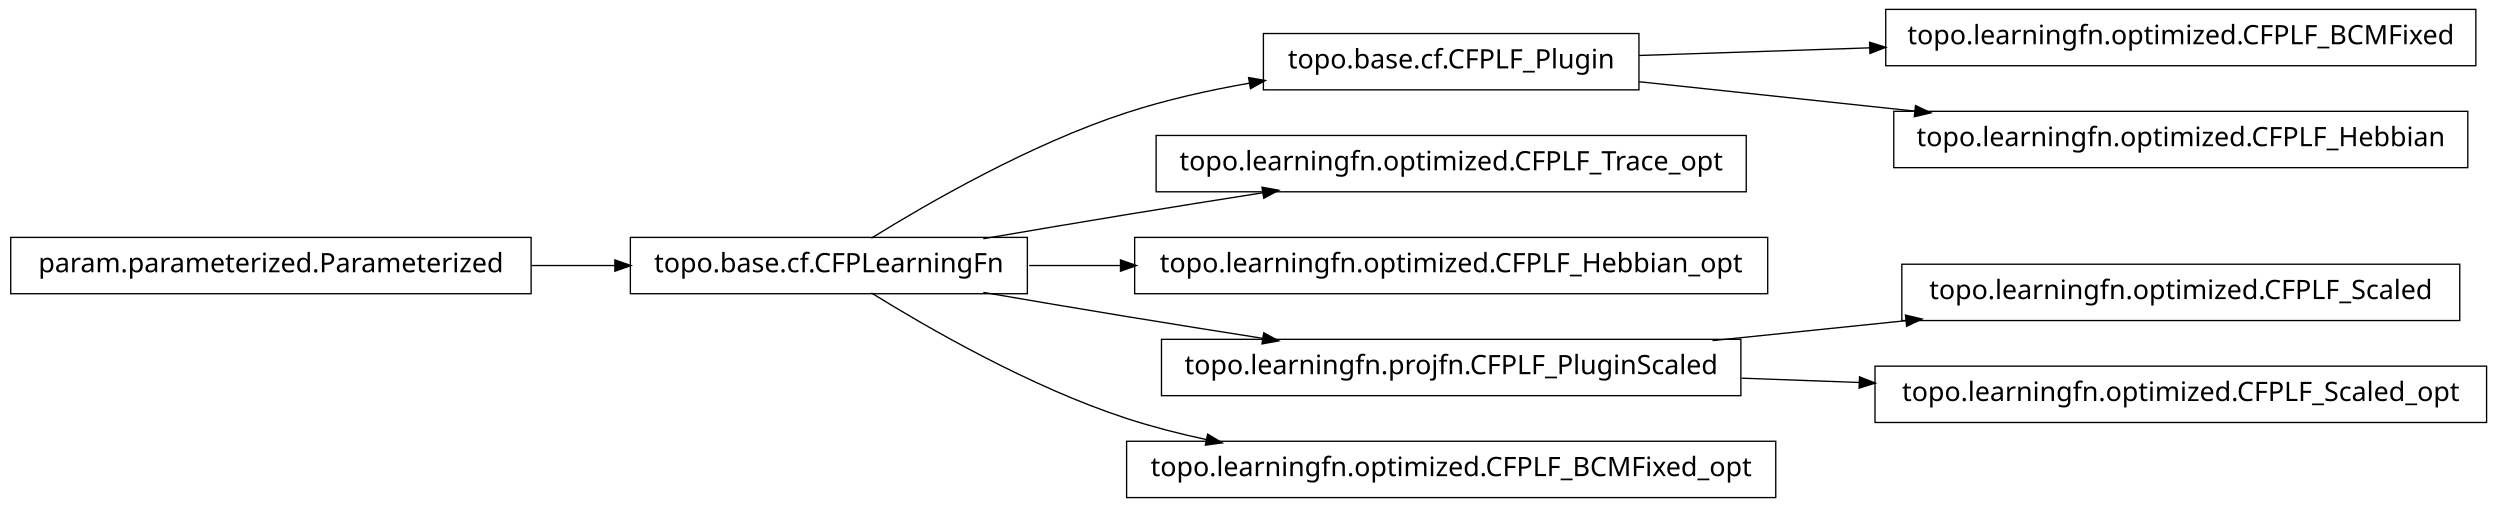
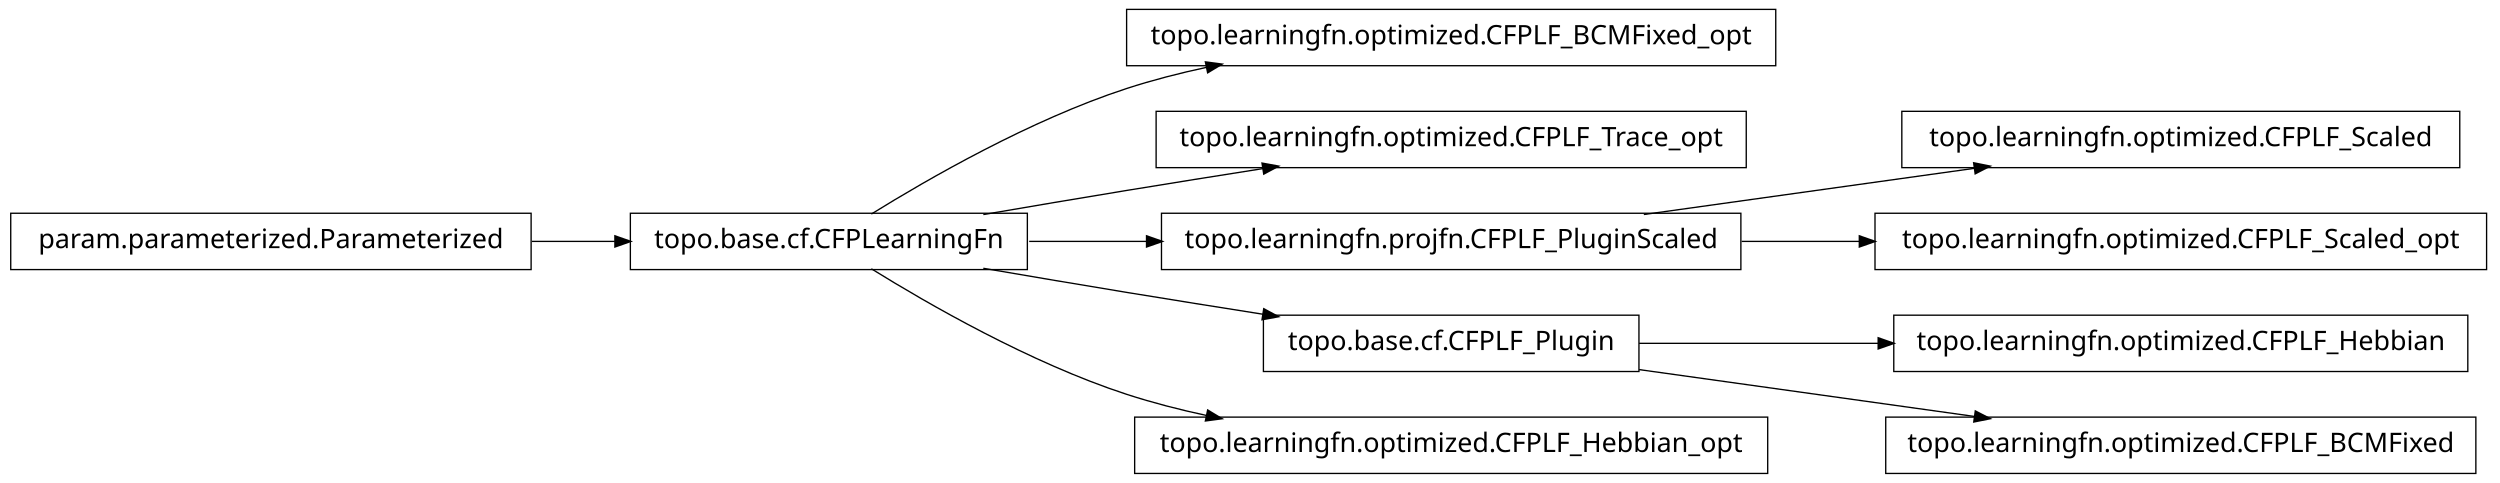
- <svg xmlns="http://www.w3.org/2000/svg" width="932pt" height="189pt" viewBox="0.00 0.00 932.00 189.00">
-   <g id="graph1" class="graph" transform="scale(1 1) rotate(0) translate(4 185)">
-     <polygon fill="white" stroke="white" points="-4,5 -4,-185 929,-185 929,5 -4,5" />
+ <svg xmlns="http://www.w3.org/2000/svg" width="932pt" height="180pt" viewBox="0.00 0.00 932.00 180.00">
+   <g id="graph1" class="graph" transform="scale(1 1) rotate(0) translate(4 176)">
+     <polygon fill="white" stroke="white" points="-4,5 -4,-176 929,-176 929,5 -4,5" />
    <g id="node1" class="node">
-       <polygon fill="none" stroke="black" stroke-width="0.5" points="607,-172.5 467,-172.5 467,-151.5 607,-151.5 607,-172.5" />
-       <text text-anchor="middle" x="537" y="-159.5" font-family="Vera" font-size="10.00">topo.base.cf.CFPLF_Plugin</text>
-     </g>
-     <g id="node15" class="node">
-       <polygon fill="none" stroke="black" stroke-width="0.5" points="919,-181.5 699,-181.5 699,-160.5 919,-160.5 919,-181.5" />
-       <text text-anchor="middle" x="809" y="-168.5" font-family="Vera" font-size="10.00">topo.learningfn.optimized.CFPLF_BCMFixed</text>
-     </g>
-     <g id="edge14" class="edge">
-       <path fill="none" stroke="black" stroke-width="0.5" d="M607.047,-164.318C633.31,-165.187 663.902,-166.199 693.213,-167.169" />
-       <polygon fill="black" stroke="black" points="693.231,-168.92 698.286,-167.337 693.347,-165.422 693.231,-168.92" />
-     </g>
-     <g id="node19" class="node">
-       <polygon fill="none" stroke="black" stroke-width="0.5" points="916,-143.5 702,-143.5 702,-122.5 916,-122.5 916,-143.5" />
-       <text text-anchor="middle" x="809" y="-130.5" font-family="Vera" font-size="10.00">topo.learningfn.optimized.CFPLF_Hebbian</text>
-     </g>
-     <g id="edge18" class="edge">
-       <path fill="none" stroke="black" stroke-width="0.5" d="M607.047,-154.532C638.402,-151.189 675.93,-147.188 710.08,-143.547" />
-       <polygon fill="black" stroke="black" points="710.306,-145.283 715.093,-143.012 709.935,-141.802 710.306,-145.283" />
+       <polygon fill="none" stroke="black" stroke-width="0.5" points="658,-172.5 416,-172.5 416,-151.5 658,-151.5 658,-172.5" />
+       <text text-anchor="middle" x="537" y="-159.5" font-family="Vera" font-size="10.00">topo.learningfn.optimized.CFPLF_BCMFixed_opt</text>
    </g>
    <g id="node2" class="node">
      <polygon fill="none" stroke="black" stroke-width="0.5" points="379,-96.5 231,-96.5 231,-75.5 379,-75.5 379,-96.5" />
      <text text-anchor="middle" x="305" y="-83.5" font-family="Vera" font-size="10.00">topo.base.cf.CFPLearningFn</text>
    </g>
    <g id="edge2" class="edge">
-       <path fill="none" stroke="black" stroke-width="0.5" d="M320.839,-96.203C341.762,-109.184 380.162,-131.319 416,-143 430.531,-147.736 446.441,-151.311 461.81,-154.002" />
-       <polygon fill="black" stroke="black" points="461.776,-155.772 466.998,-154.882 462.361,-152.321 461.776,-155.772" />
+       <path fill="none" stroke="black" stroke-width="0.5" d="M320.839,-96.203C341.762,-109.184 380.162,-131.319 416,-143 425.556,-146.115 435.708,-148.727 445.91,-150.916" />
+       <polygon fill="black" stroke="black" points="445.669,-152.653 450.92,-151.957 446.381,-149.226 445.669,-152.653" />
    </g>
-     <g id="node4" class="node">
+     <g id="node6" class="node">
      <polygon fill="none" stroke="black" stroke-width="0.5" points="647,-134.5 427,-134.5 427,-113.5 647,-113.5 647,-134.5" />
      <text text-anchor="middle" x="537" y="-121.5" font-family="Vera" font-size="10.00">topo.learningfn.optimized.CFPLF_Trace_opt</text>
    </g>
-     <g id="edge4" class="edge">
+     <g id="edge6" class="edge">
      <path fill="none" stroke="black" stroke-width="0.5" d="M362.586,-96.012C379.762,-98.957 398.636,-102.151 416,-105 432.449,-107.699 450.17,-110.527 466.842,-113.151" />
      <polygon fill="black" stroke="black" points="466.768,-114.911 471.98,-113.959 467.312,-111.454 466.768,-114.911" />
    </g>
-     <g id="node6" class="node">
-       <polygon fill="none" stroke="black" stroke-width="0.5" points="655,-96.5 419,-96.5 419,-75.5 655,-75.5 655,-96.5" />
-       <text text-anchor="middle" x="537" y="-83.5" font-family="Vera" font-size="10.00">topo.learningfn.optimized.CFPLF_Hebbian_opt</text>
+     <g id="node9" class="node">
+       <polygon fill="none" stroke="black" stroke-width="0.5" points="645,-96.5 429,-96.5 429,-75.5 645,-75.5 645,-96.5" />
+       <text text-anchor="middle" x="537" y="-83.5" font-family="Vera" font-size="10.00">topo.learningfn.projfn.CFPLF_PluginScaled</text>
    </g>
-     <g id="edge6" class="edge">
-       <path fill="none" stroke="black" stroke-width="0.5" d="M379.683,-86C390.694,-86 402.277,-86 413.954,-86" />
-       <polygon fill="black" stroke="black" points="413.964,-87.75 418.964,-86 413.964,-84.25 413.964,-87.75" />
+     <g id="edge10" class="edge">
+       <path fill="none" stroke="black" stroke-width="0.5" d="M379.683,-86C393.726,-86 408.699,-86 423.614,-86" />
+       <polygon fill="black" stroke="black" points="423.668,-87.75 428.668,-86 423.668,-84.25 423.668,-87.75" />
    </g>
-     <g id="node9" class="node">
-       <polygon fill="none" stroke="black" stroke-width="0.5" points="645,-58.5 429,-58.5 429,-37.5 645,-37.5 645,-58.5" />
-       <text text-anchor="middle" x="537" y="-45.5" font-family="Vera" font-size="10.00">topo.learningfn.projfn.CFPLF_PluginScaled</text>
+     <g id="node13" class="node">
+       <polygon fill="none" stroke="black" stroke-width="0.5" points="607,-58.5 467,-58.5 467,-37.5 607,-37.5 607,-58.5" />
+       <text text-anchor="middle" x="537" y="-45.5" font-family="Vera" font-size="10.00">topo.base.cf.CFPLF_Plugin</text>
    </g>
-     <g id="edge20" class="edge">
+     <g id="edge18" class="edge">
      <path fill="none" stroke="black" stroke-width="0.5" d="M362.586,-75.988C379.762,-73.043 398.636,-69.849 416,-67 432.449,-64.301 450.17,-61.473 466.842,-58.849" />
      <polygon fill="black" stroke="black" points="467.312,-60.546 471.98,-58.041 466.768,-57.089 467.312,-60.546" />
    </g>
    <g id="node17" class="node">
-       <polygon fill="none" stroke="black" stroke-width="0.5" points="658,-20.5 416,-20.5 416,0.5 658,0.5 658,-20.5" />
-       <text text-anchor="middle" x="537" y="-7.5" font-family="Vera" font-size="10.00">topo.learningfn.optimized.CFPLF_BCMFixed_opt</text>
+       <polygon fill="none" stroke="black" stroke-width="0.5" points="655,-20.5 419,-20.5 419,0.5 655,0.5 655,-20.5" />
+       <text text-anchor="middle" x="537" y="-7.5" font-family="Vera" font-size="10.00">topo.learningfn.optimized.CFPLF_Hebbian_opt</text>
    </g>
    <g id="edge16" class="edge">
      <path fill="none" stroke="black" stroke-width="0.5" d="M320.839,-75.797C341.762,-62.816 380.162,-40.681 416,-29 425.556,-25.885 435.708,-23.273 445.91,-21.084" />
      <polygon fill="black" stroke="black" points="446.381,-22.774 450.92,-20.043 445.669,-19.347 446.381,-22.774" />
    </g>
-     <g id="node8" class="node">
-       <polygon fill="none" stroke="black" stroke-width="0.5" points="913,-86.5 705,-86.5 705,-65.5 913,-65.5 913,-86.5" />
-       <text text-anchor="middle" x="809" y="-73.5" font-family="Vera" font-size="10.00">topo.learningfn.optimized.CFPLF_Scaled</text>
-     </g>
-     <g id="edge8" class="edge">
-       <path fill="none" stroke="black" stroke-width="0.5" d="M634.43,-58.03C657.912,-60.447 683.066,-63.036 706.76,-65.475" />
-       <polygon fill="black" stroke="black" points="706.64,-67.222 711.793,-65.993 706.999,-63.74 706.64,-67.222" />
-     </g>
-     <g id="node11" class="node">
-       <polygon fill="none" stroke="black" stroke-width="0.5" points="923,-48.5 695,-48.5 695,-27.5 923,-27.5 923,-48.5" />
-       <text text-anchor="middle" x="809" y="-35.5" font-family="Vera" font-size="10.00">topo.learningfn.optimized.CFPLF_Scaled_opt</text>
-     </g>
-     <g id="edge10" class="edge">
-       <path fill="none" stroke="black" stroke-width="0.5" d="M645.283,-44.019C659.665,-43.49 674.479,-42.946 689.044,-42.41" />
-       <polygon fill="black" stroke="black" points="689.465,-44.146 694.397,-42.213 689.336,-40.648 689.465,-44.146" />
-     </g>
-     <g id="node13" class="node">
+     <g id="node4" class="node">
      <polygon fill="none" stroke="black" stroke-width="0.5" points="194,-96.5 5.68434e-14,-96.5 0,-75.5 194,-75.5 194,-96.5" />
      <text text-anchor="middle" x="97" y="-83.5" font-family="Vera" font-size="10.00">param.parameterized.Parameterized</text>
    </g>
-     <g id="edge12" class="edge">
+     <g id="edge4" class="edge">
      <path fill="none" stroke="black" stroke-width="0.5" d="M194.301,-86C204.655,-86 215.098,-86 225.218,-86" />
      <polygon fill="black" stroke="black" points="225.478,-87.75 230.478,-86 225.477,-84.25 225.478,-87.75" />
    </g>
+     <g id="node8" class="node">
+       <polygon fill="none" stroke="black" stroke-width="0.5" points="913,-134.5 705,-134.5 705,-113.5 913,-113.5 913,-134.5" />
+       <text text-anchor="middle" x="809" y="-121.5" font-family="Vera" font-size="10.00">topo.learningfn.optimized.CFPLF_Scaled</text>
+     </g>
+     <g id="edge8" class="edge">
+       <path fill="none" stroke="black" stroke-width="0.5" d="M608.821,-96.034C646.78,-101.337 693.394,-107.849 732.087,-113.255" />
+       <polygon fill="black" stroke="black" points="732.055,-115.017 737.249,-113.976 732.539,-111.551 732.055,-115.017" />
+     </g>
+     <g id="node15" class="node">
+       <polygon fill="none" stroke="black" stroke-width="0.5" points="923,-96.5 695,-96.5 695,-75.5 923,-75.5 923,-96.5" />
+       <text text-anchor="middle" x="809" y="-83.5" font-family="Vera" font-size="10.00">topo.learningfn.optimized.CFPLF_Scaled_opt</text>
+     </g>
+     <g id="edge14" class="edge">
+       <path fill="none" stroke="black" stroke-width="0.5" d="M645.283,-86C659.665,-86 674.479,-86 689.044,-86" />
+       <polygon fill="black" stroke="black" points="689.397,-87.75 694.397,-86 689.397,-84.25 689.397,-87.75" />
+     </g>
+     <g id="node12" class="node">
+       <polygon fill="none" stroke="black" stroke-width="0.5" points="916,-58.5 702,-58.5 702,-37.5 916,-37.5 916,-58.5" />
+       <text text-anchor="middle" x="809" y="-45.5" font-family="Vera" font-size="10.00">topo.learningfn.optimized.CFPLF_Hebbian</text>
+     </g>
+     <g id="edge12" class="edge">
+       <path fill="none" stroke="black" stroke-width="0.5" d="M607.047,-48C634.202,-48 665.987,-48 696.197,-48" />
+       <polygon fill="black" stroke="black" points="696.424,-49.75 701.424,-48 696.424,-46.25 696.424,-49.75" />
+     </g>
+     <g id="node20" class="node">
+       <polygon fill="none" stroke="black" stroke-width="0.5" points="919,-20.5 699,-20.5 699,0.5 919,0.5 919,-20.5" />
+       <text text-anchor="middle" x="809" y="-7.5" font-family="Vera" font-size="10.00">topo.learningfn.optimized.CFPLF_BCMFixed</text>
+     </g>
+     <g id="edge20" class="edge">
+       <path fill="none" stroke="black" stroke-width="0.5" d="M607.047,-38.214C645.31,-32.868 692.763,-26.239 732.055,-20.75" />
+       <polygon fill="black" stroke="black" points="732.586,-22.442 737.296,-20.017 732.102,-18.976 732.586,-22.442" />
+     </g>
  </g>
</svg>
